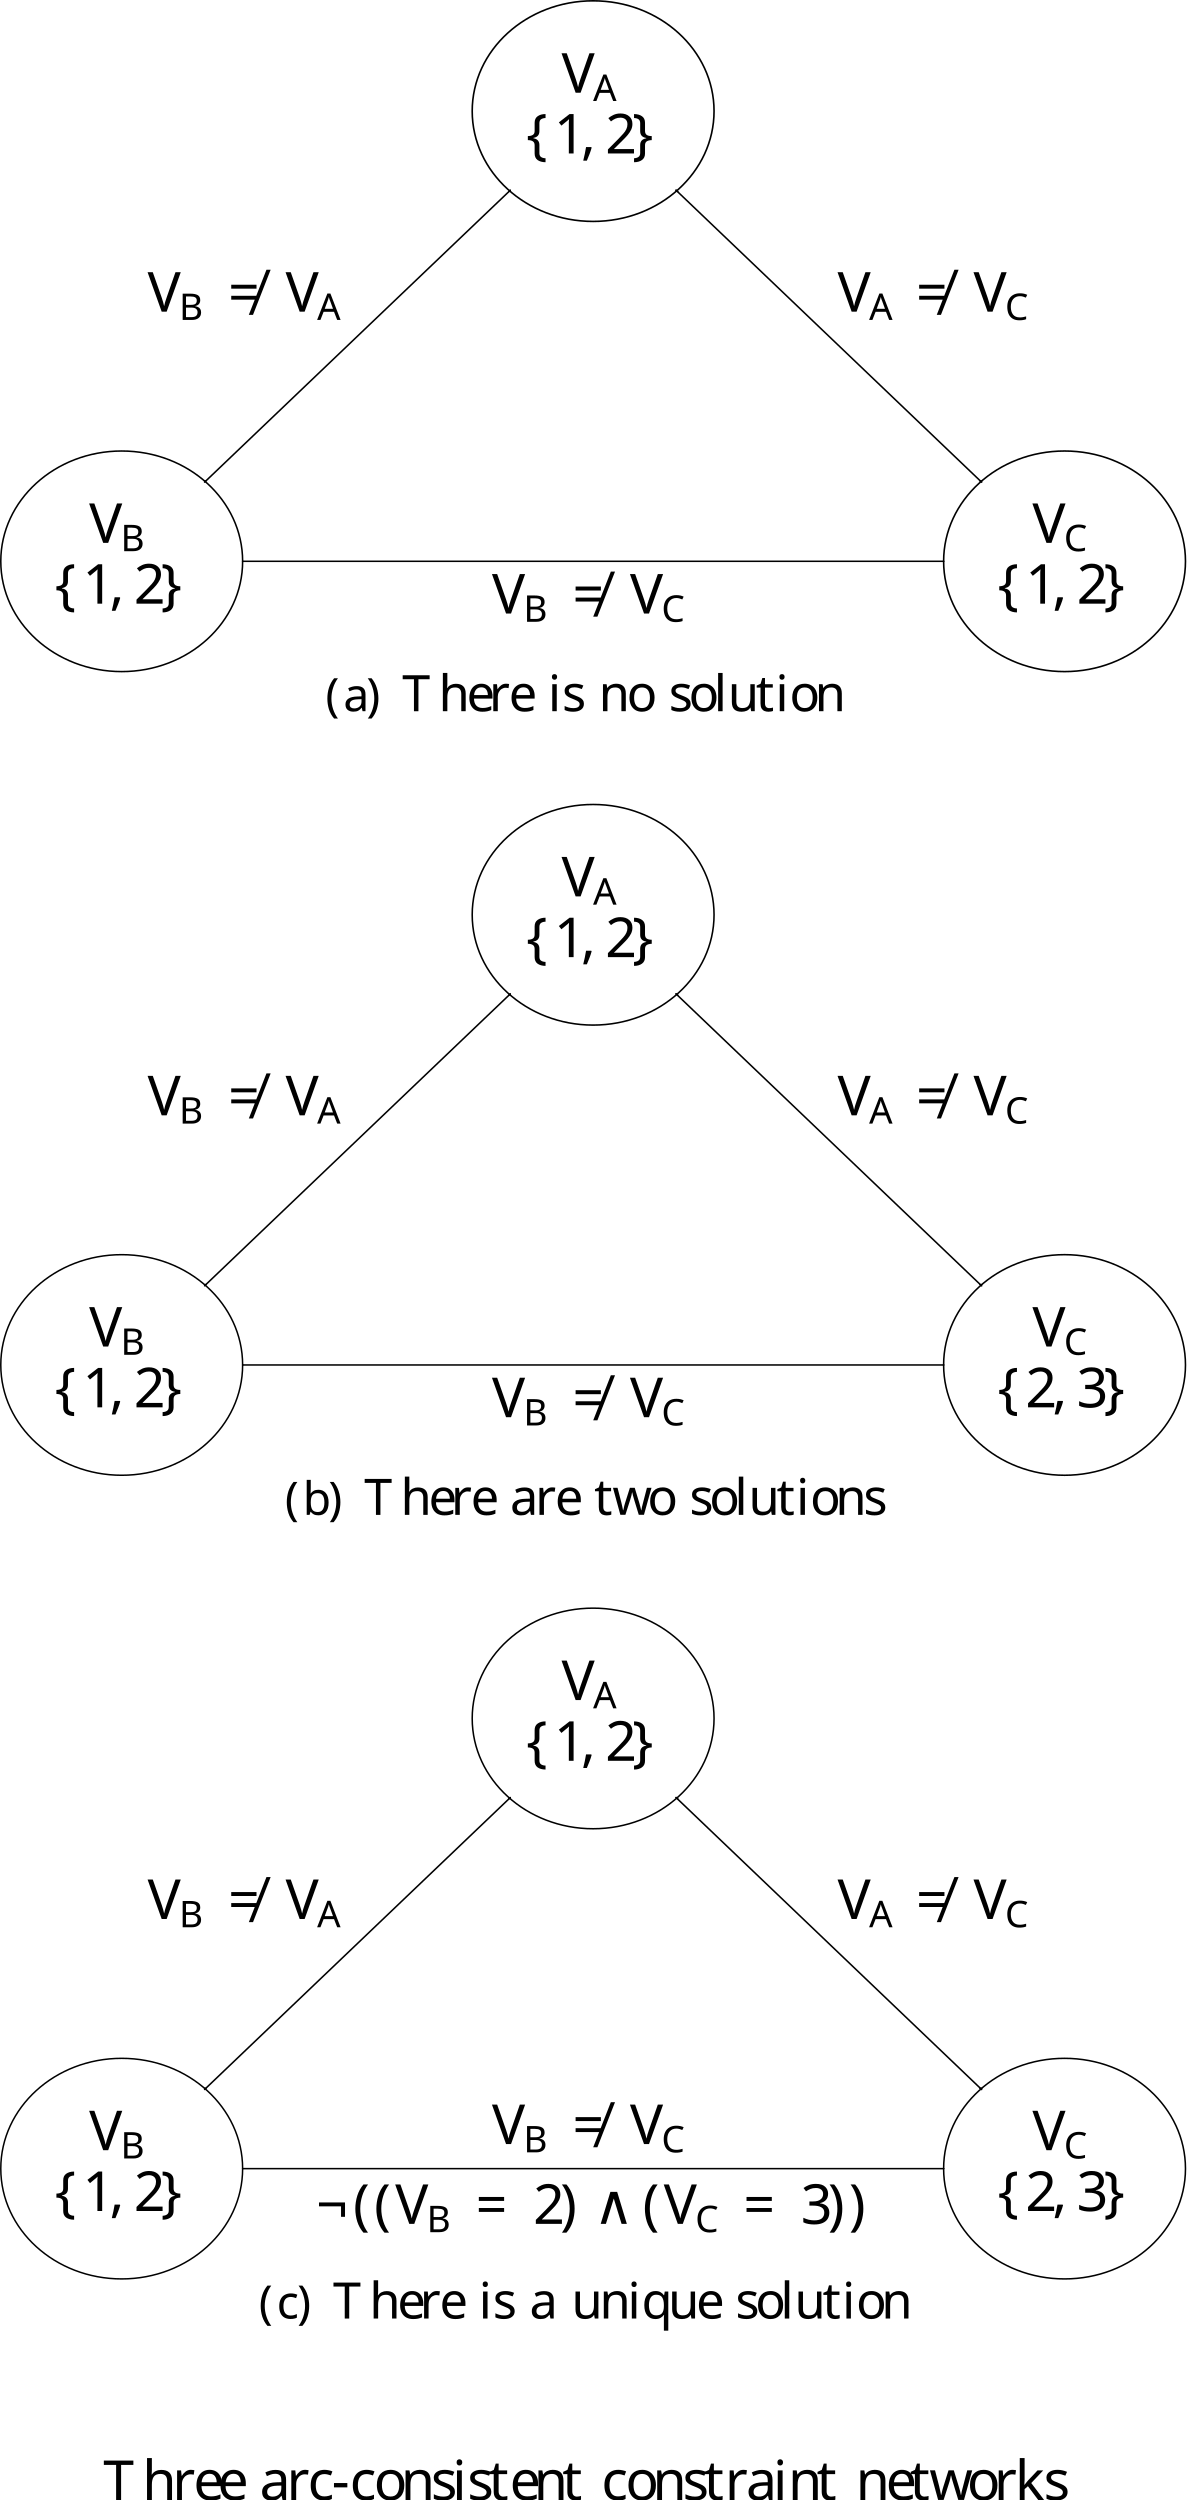
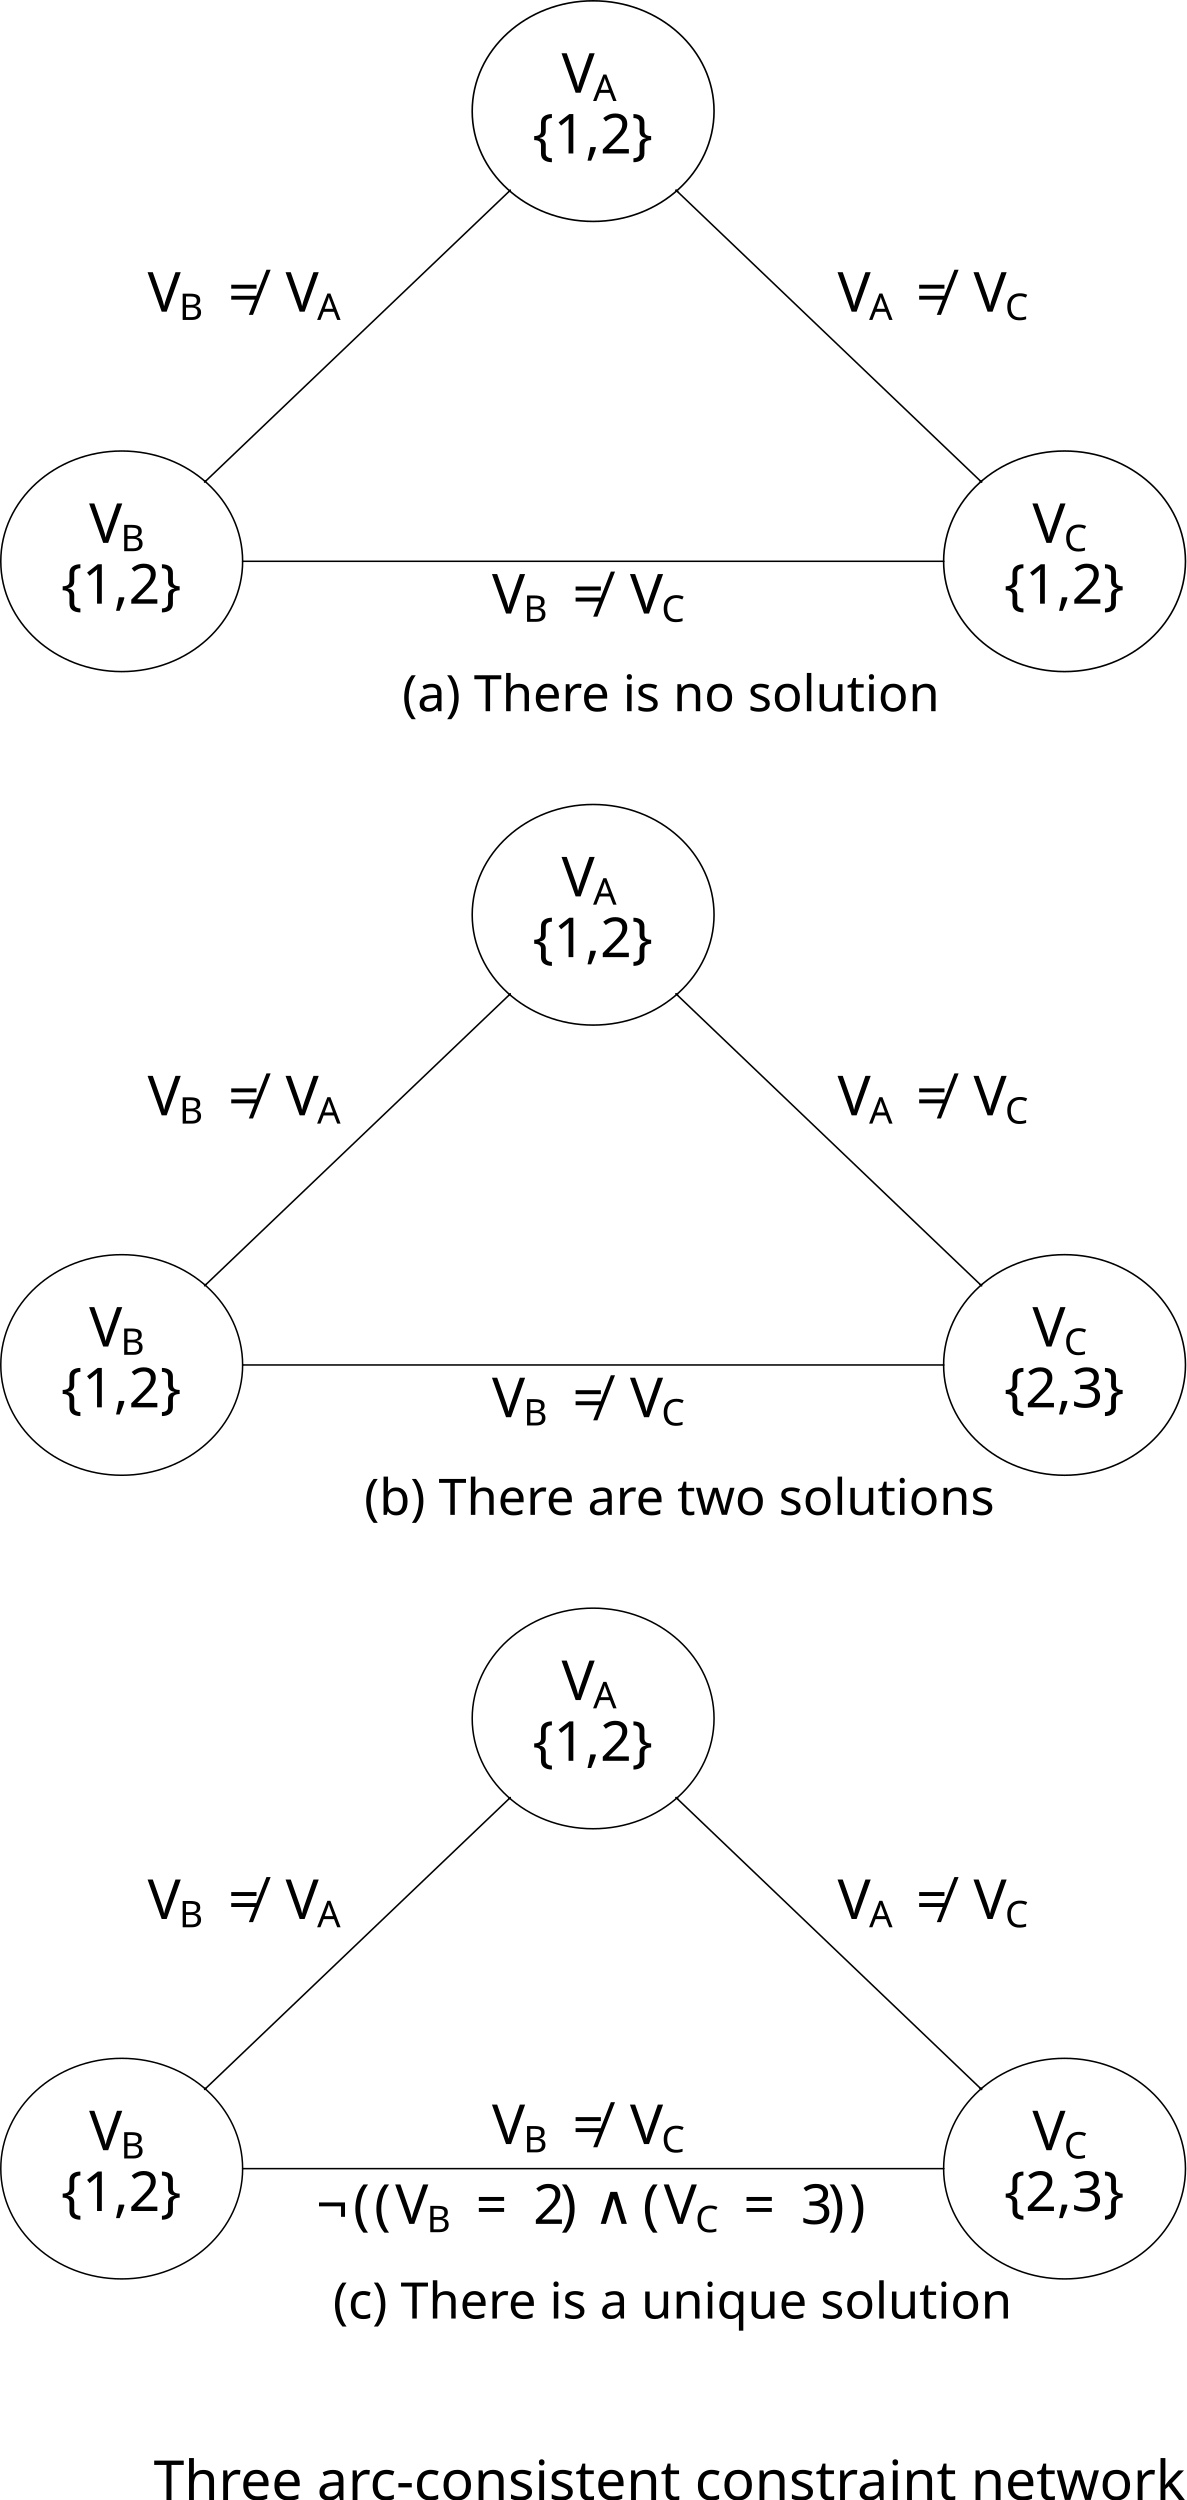
<svg xmlns="http://www.w3.org/2000/svg" height="540.811pt" version="1.1" viewBox="106.768 54.362 256.621 540.811" width="256.621pt">
  <defs>
    <font horiz-adv-x="0" id="cmr10">
      <font-face ascent="750" descent="250" font-family="cmr10" units-per-em="1000" />
-       <glyph d="M331 -240C331 -237 331 -235 314 -218C189 -92 157 97 157 250C157 424 195 598 318 723C331 735 331 737 331 740C331 747 327 750 321 750C311 750 221 682 162 555C111 445 99 334 99 250C99 172 110 51 165 -62C225 -185 311 -250 321 -250C327 -250 331 -247 331 -240Z" glyph-name="parenleft" horiz-adv-x="388" unicode="(" vert-adv-y="388" />
-       <glyph d="M289 250C289 328 278 449 223 562C163 685 77 750 67 750C61 750 57 746 57 740C57 737 57 735 76 717C174 618 231 459 231 250C231 79 194 -97 70 -223C57 -235 57 -237 57 -240C57 -246 61 -250 67 -250C77 -250 167 -182 226 -55C277 55 289 166 289 250Z" glyph-name="parenright" horiz-adv-x="388" unicode=")" vert-adv-y="388" />
-       <glyph d="M666 677H55L36 452H61C75 613 90 646 241 646C259 646 285 646 295 644C316 640 316 629 316 606V79C316 45 316 31 211 31H171V0C212 3 314 3 360 3S509 3 550 0V31H510C405 31 405 45 405 79V606C405 626 405 640 423 644C434 646 461 646 480 646C631 646 646 613 660 452H685L666 677Z" glyph-name="T" horiz-adv-x="722" unicode="T" vert-adv-y="722" />
-       <glyph d="M333 76C337 36 364 -6 411 -6C432 -6 493 8 493 89V145H468V89C468 31 443 25 432 25C399 25 395 70 395 75V275C395 317 395 356 359 393C320 432 270 448 222 448C140 448 71 401 71 335C71 305 91 288 117 288C145 288 163 308 163 334C163 346 158 379 112 380C139 415 188 426 220 426C269 426 326 387 326 298V261C275 258 205 255 142 225C67 191 42 139 42 95C42 14 139 -11 202 -11C268 -11 314 29 333 76ZM326 240V140C326 45 254 11 209 11C160 11 119 46 119 96C119 151 161 234 326 240Z" glyph-name="a" horiz-adv-x="500" unicode="a" vert-adv-y="500" />
-       <glyph d="M172 377V694L28 683V652C98 652 106 645 106 596V0H131C132 1 140 15 167 62C182 39 224 -11 298 -11C417 -11 521 87 521 216C521 343 423 442 309 442C231 442 188 395 172 377ZM175 114V320C175 339 175 340 186 356C225 412 280 420 304 420C349 420 385 394 409 356C435 315 438 258 438 217C438 180 436 120 407 75C386 44 348 11 294 11C249 11 213 35 189 72C175 93 175 96 175 114Z" glyph-name="b" horiz-adv-x="555" unicode="b" vert-adv-y="555" />
-       <glyph d="M117 218C117 381 199 423 252 423C261 423 324 422 359 386C318 383 312 353 312 340C312 314 330 294 358 294C384 294 404 311 404 341C404 409 328 448 251 448C126 448 34 340 34 216C34 88 133 -11 249 -11C383 -11 415 109 415 119S405 129 402 129C393 129 391 125 389 119C360 26 295 14 258 14C205 14 117 57 117 218Z" glyph-name="c" horiz-adv-x="444" unicode="c" vert-adv-y="444" />
-       <glyph d="M112 252C118 401 202 426 236 426C339 426 349 291 349 252H112ZM111 231H390C412 231 415 231 415 252C415 351 361 448 236 448C120 448 28 345 28 220C28 86 133 -11 248 -11C370 -11 415 100 415 119C415 129 407 131 402 131C393 131 391 125 389 117C354 14 264 14 254 14C204 14 164 44 141 81C111 129 111 195 111 231Z" glyph-name="e" horiz-adv-x="444" unicode="e" vert-adv-y="444" />
-       <glyph d="M110 76C110 31 99 31 32 31V0C67 1 118 3 145 3C171 3 223 1 257 0V31C190 31 179 31 179 76V260C179 364 250 420 314 420C377 420 388 366 388 309V76C388 31 377 31 310 31V0C345 1 396 3 423 3C449 3 501 1 535 0V31C483 31 458 31 457 61V252C457 338 457 369 426 405C412 422 379 442 321 442C237 442 193 382 176 344V694L32 683V652C102 652 110 645 110 596V76Z" glyph-name="h" horiz-adv-x="555" unicode="h" vert-adv-y="555" />
-       <glyph d="M177 442L37 431V400C102 400 111 394 111 345V76C111 31 100 31 33 31V0C65 1 119 3 143 3C178 3 213 1 247 0V31C181 31 177 36 177 75V442ZM181 616C181 648 156 669 128 669C97 669 75 642 75 616C75 589 97 563 128 563C156 563 181 584 181 616Z" glyph-name="i" horiz-adv-x="277" unicode="i" vert-adv-y="277" />
-       <glyph d="M177 694L33 683V652C103 652 111 645 111 596V76C111 31 100 31 33 31V0C66 1 119 3 144 3S218 1 255 0V31C188 31 177 31 177 76V694Z" glyph-name="l" horiz-adv-x="277" unicode="l" vert-adv-y="277" />
-       <glyph d="M110 344V76C110 31 99 31 32 31V0C67 1 118 3 145 3C171 3 223 1 257 0V31C190 31 179 31 179 76V260C179 364 250 420 314 420C377 420 388 366 388 309V76C388 31 377 31 310 31V0C345 1 396 3 423 3C449 3 501 1 535 0V31C483 31 458 31 457 61V252C457 338 457 369 426 405C412 422 379 442 321 442C248 442 201 399 173 337V442L32 431V400C102 400 110 393 110 344Z" glyph-name="n" horiz-adv-x="555" unicode="n" vert-adv-y="555" />
-       <glyph d="M471 214C471 342 371 448 250 448C125 448 28 339 28 214C28 85 132 -11 249 -11C370 -11 471 87 471 214ZM250 14C207 14 163 35 136 81C111 125 111 186 111 222C111 261 111 315 135 359C162 405 209 426 249 426C293 426 336 404 362 361S388 260 388 222C388 186 388 132 366 88C344 43 300 14 250 14Z" glyph-name="o" horiz-adv-x="500" unicode="o" vert-adv-y="500" />
-       <glyph d="M380 61V-118C380 -163 369 -163 302 -163V-194C336 -193 388 -191 414 -191C441 -191 492 -193 527 -194V-163C460 -163 449 -163 449 -118V442H427L389 351C376 379 335 442 255 442C139 442 34 345 34 215C34 90 131 -11 247 -11C317 -11 358 32 380 61ZM383 277V136C383 104 365 76 343 52C330 38 298 11 251 11C178 11 117 100 117 215C117 334 187 417 261 417C341 417 383 330 383 277Z" glyph-name="q" horiz-adv-x="527" unicode="q" vert-adv-y="527" />
-       <glyph d="M167 332V442L28 431V400C98 400 106 393 106 344V76C106 31 95 31 28 31V0C67 1 114 3 142 3C182 3 229 3 269 0V31H248C174 31 172 42 172 78V232C172 331 214 420 290 420C297 420 299 420 301 419C298 418 278 406 278 380C278 352 299 337 321 337C339 337 364 349 364 381S333 442 290 442C217 442 181 375 167 332Z" glyph-name="r" horiz-adv-x="391" unicode="r" vert-adv-y="391" />
-       <glyph d="M208 194C230 190 312 174 312 102C312 51 277 11 199 11C115 11 79 68 60 153C57 166 56 170 46 170C33 170 33 163 33 145V13C33 -4 33 -11 44 -11C49 -11 50 -10 69 9C71 11 71 13 89 32C133 -10 178 -11 199 -11C314 -11 360 56 360 128C360 181 330 211 318 223C285 255 246 263 204 271C148 282 81 295 81 353C81 388 107 429 193 429C303 429 308 339 310 308C311 299 320 299 322 299C335 299 335 304 335 323V424C335 441 335 448 324 448C319 448 317 448 304 436C301 432 291 423 287 420C249 448 208 448 193 448C71 448 33 381 33 325C33 290 49 262 76 240C108 214 136 208 208 194Z" glyph-name="s" horiz-adv-x="394" unicode="s" vert-adv-y="394" />
-       <glyph d="M173 400H316V431H173V615H148C147 533 117 426 19 422V400H104V124C104 1 197 -11 233 -11C304 -11 332 60 332 124V181H307V126C307 52 277 14 240 14C173 14 173 105 173 122V400Z" glyph-name="t" horiz-adv-x="388" unicode="t" vert-adv-y="388" />
-       <glyph d="M391 79V-11L535 0V31C465 31 457 38 457 87V442L310 431V400C380 400 388 393 388 344V166C388 79 340 11 267 11C183 11 179 58 179 110V442L32 431V400C110 400 110 397 110 308V158C110 80 110 -11 262 -11C318 -11 362 17 391 79Z" glyph-name="u" horiz-adv-x="555" unicode="u" vert-adv-y="555" />
-       <glyph d="M619 336C637 386 668 399 703 400V431C681 429 652 428 630 428C601 428 556 430 537 431V400C573 399 595 381 595 352C595 346 595 344 590 331L499 75L400 354C396 366 395 368 395 373C395 400 434 400 454 400V431C425 430 374 428 350 428C320 428 291 429 261 431V400C298 400 314 398 324 385C329 379 340 349 347 330L261 88L166 355C161 367 161 369 161 373C161 400 200 400 220 400V431C190 430 134 428 111 428C107 428 54 429 18 431V400C68 400 80 397 92 365L218 11C223 -3 226 -11 239 -11S254 -5 259 9L360 292L462 8C466 -3 469 -11 482 -11S498 -2 502 8L619 336Z" glyph-name="w" horiz-adv-x="722" unicode="w" vert-adv-y="722" />
    </font>
    <font horiz-adv-x="0" id="cmr12">
      <font-face ascent="750" descent="251" font-family="cmr12" units-per-em="1000" />
-       <glyph d="M325 -243C325 -240 325 -238 308 -221C208 -120 152 45 152 249C152 443 199 610 315 728C325 737 325 739 325 742C325 748 320 750 316 750C303 750 221 678 172 580C121 479 98 372 98 249C98 160 112 41 164 -66C223 -186 305 -251 316 -251C320 -251 325 -249 325 -243Z" glyph-name="parenleft" horiz-adv-x="380" unicode="(" vert-adv-y="380" />
-       <glyph d="M282 249C282 325 272 449 216 565C157 685 75 750 64 750C60 750 55 748 55 742C55 739 55 737 72 720C172 619 228 454 228 250C228 56 181 -111 65 -229C55 -238 55 -240 55 -243C55 -249 60 -251 64 -251C77 -251 159 -179 208 -81C259 21 282 129 282 249Z" glyph-name="parenright" horiz-adv-x="380" unicode=")" vert-adv-y="380" />
-       <glyph d="M271 189V243H11V189H271Z" glyph-name="hyphen" horiz-adv-x="326" unicode="-" vert-adv-y="326" />
-       <glyph d="M288 641C288 664 288 665 268 665C244 638 194 601 91 601V572C114 572 164 572 219 598V77C219 41 216 29 128 29H97V0C124 2 221 2 254 2S383 2 410 0V29H379C291 29 288 41 288 77V641Z" glyph-name="one" horiz-adv-x="489" unicode="1" vert-adv-y="489" />
-       <glyph d="M440 168H418C415 151 407 96 397 80C390 71 333 71 303 71H118C145 94 206 158 232 182C384 322 440 374 440 473C440 588 349 665 233 665S49 566 49 480C49 429 93 429 96 429C117 429 143 444 143 476C143 504 124 523 96 523C87 523 85 523 82 522C101 590 155 636 220 636C305 636 357 565 357 473C357 388 308 314 251 250L49 24V0H414L440 168Z" glyph-name="two" horiz-adv-x="489" unicode="2" vert-adv-y="489" />
-       <glyph d="M184 359C167 358 163 357 163 348C163 338 168 338 186 338H232C317 338 355 268 355 172C355 41 287 6 238 6C190 6 108 29 79 95C111 90 140 108 140 144C140 173 119 193 91 193C67 193 41 179 41 141C41 52 130 -21 241 -21C360 -21 448 70 448 171C448 263 374 335 278 352C365 377 421 450 421 528C421 607 339 665 242 665C142 665 68 604 68 531C68 491 99 483 114 483C135 483 159 498 159 528C159 560 135 574 113 574C107 574 105 574 102 573C140 641 234 641 239 641C272 641 337 626 337 528C337 509 334 453 305 410C275 366 241 363 214 362L184 359Z" glyph-name="three" horiz-adv-x="489" unicode="3" vert-adv-y="489" />
-       <glyph d="M675 324C689 324 707 324 707 342C707 361 690 361 675 361H86C72 361 54 361 54 343C54 324 71 324 86 324H675ZM675 138C689 138 707 138 707 156C707 175 690 175 675 175H86C72 175 54 175 54 157C54 138 71 138 86 138H675Z" glyph-name="equal" horiz-adv-x="761" unicode="=" vert-adv-y="761" />
-       <glyph d="M653 678H53L35 455H57C71 613 80 649 238 649C256 649 284 649 292 647C312 644 313 632 313 609V77C313 43 313 29 215 29H179V0C211 2 314 2 353 2S496 2 528 0V29H492C394 29 394 43 394 77V609C394 634 396 643 412 647C420 649 449 649 468 649C626 649 635 613 649 455H671L653 678Z" glyph-name="T" horiz-adv-x="707" unicode="T" vert-adv-y="707" />
-       <glyph d="M386 267C386 321 386 361 342 400C307 432 262 446 218 446C136 446 73 392 73 327C73 298 92 284 115 284C139 284 156 301 156 325C156 366 120 366 105 366C128 408 176 426 216 426C262 426 321 388 321 298V258C120 255 44 171 44 94C44 15 136 -10 197 -10C263 -10 308 30 327 78C331 31 362 -5 405 -5C426 -5 484 9 484 89V145H462V89C462 32 438 24 424 24C386 24 386 77 386 92V267ZM321 141C321 43 248 10 205 10C156 10 115 46 115 94C115 226 285 238 321 240V141Z" glyph-name="a" horiz-adv-x="489" unicode="a" vert-adv-y="489" />
-       <glyph d="M362 370C350 370 313 370 313 329C313 305 330 288 354 288C377 288 396 302 396 331C396 398 326 446 245 446C128 446 35 342 35 216C35 88 131 -10 244 -10C376 -10 406 110 406 119S399 128 396 128C387 128 386 125 383 113C361 42 307 12 253 12C192 12 111 65 111 217C111 383 196 424 246 424C284 424 339 409 362 370Z" glyph-name="c" horiz-adv-x="435" unicode="c" vert-adv-y="435" />
-       <glyph d="M383 232C405 232 407 232 407 251C407 352 353 446 232 446C118 446 30 343 30 219C30 87 132 -10 243 -10C362 -10 407 98 407 119C407 125 402 129 396 129C388 129 386 124 384 119C358 35 291 12 249 12S106 40 106 213V232H383ZM107 251C115 408 203 426 231 426C338 426 344 285 345 251H107Z" glyph-name="e" horiz-adv-x="435" unicode="e" vert-adv-y="435" />
-       <glyph d="M445 243C445 336 445 364 422 396C393 435 346 441 312 441C226 441 186 376 172 345H171V694L32 683V654C100 654 108 647 108 598V74C108 29 97 29 32 29V0C58 2 112 2 140 2C169 2 223 2 249 0V29C185 29 173 29 173 74V260C173 365 242 421 304 421S380 370 380 309V74C380 29 369 29 304 29V0C330 2 384 2 412 2C441 2 495 2 521 0V29C471 29 446 29 445 59V243Z" glyph-name="h" horiz-adv-x="543" unicode="h" vert-adv-y="543" />
-       <glyph d="M174 616C174 642 153 665 125 665C99 665 77 644 77 617C77 587 101 568 125 568C156 568 174 594 174 616ZM36 430V401C100 401 109 395 109 346V74C109 29 98 29 33 29V0C61 2 109 2 138 2C149 2 207 2 241 0V29C176 29 172 34 172 73V441L36 430Z" glyph-name="i" horiz-adv-x="271" unicode="i" vert-adv-y="271" />
-       <glyph d="M280 265C280 266 273 274 273 275C273 278 336 332 344 340C413 400 457 401 478 402V431C458 429 432 429 402 429C376 429 325 429 302 431V402C319 401 331 392 331 376C331 356 311 338 310 338L167 212V694L28 683V654C96 654 104 647 104 598V74C104 29 93 29 28 29V0C56 2 104 2 134 2S212 2 240 0V29C176 29 164 29 164 74V180L228 236L324 98C339 77 346 66 346 52C346 34 332 29 311 29V0C336 2 385 2 412 2C455 2 457 2 500 0V29C473 29 442 29 414 70L280 265Z" glyph-name="k" horiz-adv-x="516" unicode="k" vert-adv-y="516" />
-       <glyph d="M445 243C445 336 445 364 422 396C393 435 346 441 312 441C215 441 177 358 169 338H168V441L32 430V401C100 401 108 394 108 345V74C108 29 97 29 32 29V0C58 2 112 2 140 2C169 2 223 2 249 0V29C185 29 173 29 173 74V260C173 365 242 421 304 421S380 370 380 309V74C380 29 369 29 304 29V0C330 2 384 2 412 2C441 2 495 2 521 0V29C471 29 446 29 445 59V243Z" glyph-name="n" horiz-adv-x="543" unicode="n" vert-adv-y="543" />
-       <glyph d="M459 214C459 343 361 446 245 446C125 446 30 340 30 214C30 86 130 -10 244 -10C362 -10 459 88 459 214ZM245 12C208 12 163 28 134 77C107 122 106 181 106 223C106 261 106 322 137 367C165 410 209 426 244 426C283 426 325 408 352 369C383 323 383 260 383 223C383 188 383 126 357 79C329 31 283 12 245 12Z" glyph-name="o" horiz-adv-x="489" unicode="o" vert-adv-y="489" />
-       <glyph d="M167 233C167 330 207 421 284 421C292 421 294 421 298 420C290 416 274 410 274 383C274 354 297 343 313 343C333 343 353 356 353 383C353 413 326 441 283 441C198 441 169 349 163 330H162V441L28 430V401C96 401 104 394 104 345V74C104 29 93 29 28 29V0C56 2 111 2 141 2C168 2 239 2 262 0V29H242C169 29 167 40 167 76V233Z" glyph-name="r" horiz-adv-x="380" unicode="r" vert-adv-y="380" />
-       <glyph d="M328 423C328 441 328 446 318 446C310 446 291 424 284 415C253 440 222 446 190 446C69 446 33 380 33 325C33 314 33 279 71 244C103 216 137 209 183 200C238 189 251 186 276 166C294 151 307 129 307 101C307 58 282 10 194 10C128 10 80 48 58 148C54 166 54 167 53 168C51 172 47 172 44 172C33 172 33 167 33 149V13C33 -5 33 -10 43 -10C48 -10 49 -9 66 12C71 19 71 21 86 37C124 -10 178 -10 195 -10C300 -10 352 48 352 127C352 181 319 213 310 222C274 253 247 259 181 271C151 277 78 291 78 351C78 382 99 428 189 428C298 428 304 335 306 304C307 296 314 296 317 296C328 296 328 301 328 319V423Z" glyph-name="s" horiz-adv-x="386" unicode="s" vert-adv-y="386" />
-       <glyph d="M168 402H309V431H168V615H146C145 521 109 425 18 422V402H103V124C103 13 177 -10 230 -10C293 -10 326 52 326 124V181H304V126C304 54 275 12 236 12C168 12 168 105 168 122V402Z" glyph-name="t" horiz-adv-x="380" unicode="t" vert-adv-y="380" />
-       <glyph d="M605 336C627 399 671 401 688 402V431C663 429 645 429 614 429C585 429 583 429 529 431V402C574 400 586 373 586 354C586 353 586 346 582 336L490 74L390 357C385 369 385 371 385 374C385 402 422 402 443 402V431C415 429 374 429 345 429C313 429 311 429 255 431V402C293 402 306 400 317 387C322 381 334 348 341 328L256 84L160 356C155 369 155 371 155 375C155 402 194 402 213 402V431C188 429 138 429 111 429C83 429 81 429 18 431V402C69 402 79 398 90 366L216 8C220 -3 223 -10 234 -10C243 -10 248 -7 253 9L353 294L453 9C458 -7 463 -10 472 -10C483 -10 486 -3 490 8L605 336Z" glyph-name="w" horiz-adv-x="707" unicode="w" vert-adv-y="707" />
    </font>
    <font horiz-adv-x="0" id="cmsy10">
      <font-face ascent="775" descent="960" font-family="cmsy10" units-per-em="1000" />
-       <glyph d="M611 320C611 353 608 356 576 356H90C73 356 55 356 55 336S73 316 90 316H571V125C571 107 571 89 591 89S611 107 611 125V320Z" glyph-name="logicalnot" horiz-adv-x="666" unicode="¬" vert-adv-y="666" />
-       <glyph d="M356 577C348 594 342 598 333 598C320 598 317 591 311 577L62 18C56 5 55 3 55 -2C55 -13 64 -22 75 -22C82 -22 90 -20 98 -1L333 529L568 -1C577 -22 587 -22 591 -22C602 -22 611 -13 611 -2C611 0 611 2 605 14L356 577Z" glyph-name="logicaland" horiz-adv-x="666" unicode="∧" vert-adv-y="666" />
-       <glyph d="M283 617C283 657 309 721 418 728C423 729 427 733 427 739C427 750 419 750 408 750C308 750 217 699 216 625V397C216 358 216 326 176 293C141 264 103 262 81 261C76 260 72 256 72 250C72 240 78 240 88 239C154 235 202 199 213 150C216 139 216 137 216 101V-97C216 -139 216 -171 264 -209C303 -239 369 -250 408 -250C419 -250 427 -250 427 -239C427 -229 421 -229 411 -228C348 -224 299 -192 286 -141C283 -132 283 -130 283 -94V116C283 162 275 179 243 211C222 232 193 242 165 250C247 273 283 319 283 377V617Z" glyph-name="braceleft" horiz-adv-x="500" unicode="{" vert-adv-y="500" />
-       <glyph d="M216 -117C216 -157 190 -221 81 -228C76 -229 72 -233 72 -239C72 -250 83 -250 92 -250C189 -250 282 -201 283 -125V103C283 142 283 174 323 207C358 236 396 238 418 239C423 240 427 244 427 250C427 260 421 260 411 261C345 265 297 301 286 350C283 361 283 363 283 399V597C283 639 283 671 235 709C195 740 126 750 92 750C83 750 72 750 72 739C72 729 78 729 88 728C151 724 200 692 213 641C216 632 216 630 216 594V384C216 338 224 321 256 289C277 268 306 258 334 250C252 227 216 181 216 123V-117Z" glyph-name="braceright" horiz-adv-x="500" unicode="}" vert-adv-y="500" />
    </font>
    <font horiz-adv-x="0" id="cmmi8">
      <font-face ascent="750" descent="250" font-family="cmmi8" units-per-em="1000" />
-       <glyph d="M185 119C139 46 98 36 62 33C52 32 40 31 40 14C40 11 42 0 54 0C63 0 69 3 139 3C207 3 230 0 235 0S255 0 255 19C255 32 242 33 237 33C216 34 195 42 195 64C195 79 203 92 222 121L290 231H564L585 62C585 48 567 33 520 33C505 33 492 33 492 14C492 13 493 0 509 0C519 0 557 2 566 3H629C719 3 736 0 744 0C748 0 764 0 764 19C764 33 751 33 735 33C680 33 679 42 676 67L597 685C594 707 593 714 576 714C558 714 552 704 546 694L185 119ZM311 264L518 593L560 264H311Z" glyph-name="A" horiz-adv-x="795" unicode="A" vert-adv-y="795" />
-       <glyph d="M169 79C160 41 158 33 84 33C65 33 53 33 53 14C53 0 66 0 83 0H454C619 0 742 117 742 214C742 287 679 346 579 357C695 379 795 455 795 543C795 618 722 683 596 683H247C229 683 216 683 216 664C216 650 228 650 245 650C278 650 307 650 307 634C307 630 306 629 303 616L169 79ZM325 369L386 613C395 647 396 650 437 650H581C679 650 701 586 701 545C701 460 610 369 482 369H325ZM256 33C247 35 244 35 244 42C244 50 246 58 248 64L318 341H521C614 341 645 278 645 222C645 124 549 33 429 33H256Z" glyph-name="B" horiz-adv-x="801" unicode="B" vert-adv-y="801" />
-       <glyph d="M796 677C797 681 799 687 799 692C799 699 793 704 786 704S776 701 768 692L698 615C689 628 636 704 519 704C287 704 53 489 53 259C53 85 185 -21 344 -21C475 -21 586 59 640 137C673 186 686 234 686 240C686 249 680 253 671 253C659 253 657 248 654 237C612 99 477 12 357 12C255 12 148 72 148 225C148 257 159 424 270 549C345 633 447 671 526 671C652 671 704 570 704 475C704 461 700 442 700 430C700 417 713 417 717 417C730 417 732 421 736 439L796 677Z" glyph-name="C" horiz-adv-x="757" unicode="C" vert-adv-y="757" />
    </font>
    <font horiz-adv-x="0" id="cmmi12">
      <font-face ascent="750" descent="250" font-family="cmmi12" units-per-em="1000" />
-       <glyph d="M195 -4C195 54 176 97 135 97C103 97 87 71 87 49S102 0 136 0C149 0 160 4 169 13C171 15 172 15 173 15C175 15 175 1 175 -4C175 -37 169 -102 111 -167C100 -179 100 -181 100 -183C100 -188 105 -193 110 -193C118 -193 195 -119 195 -4Z" glyph-name="comma" horiz-adv-x="271" unicode="," vert-adv-y="271" />
-       <glyph d="M619 572C653 626 684 650 735 654C745 655 753 655 753 673C753 677 751 683 742 683C724 683 681 681 663 681C634 681 604 683 576 683C568 683 558 683 558 664C558 655 567 654 571 654C608 651 612 633 612 621C612 606 598 583 597 582L283 84L213 623C213 652 265 654 276 654C291 654 300 654 300 673C300 683 289 683 286 683C269 683 249 681 232 681H176C103 681 73 683 72 683C66 683 54 683 54 665C54 654 61 654 77 654C128 654 131 645 134 620L214 3C217 -18 217 -21 231 -21C243 -21 248 -18 258 -2L619 572Z" glyph-name="V" horiz-adv-x="570" unicode="V" vert-adv-y="570" />
    </font>
  </defs>
  <style type="text/css">

text.f0 {font-family:cmr10;font-size:10.909px}
text.f1 {font-family:cmsy10;font-size:11.955px}
text.f2 {font-family:cmmi8;font-size:7.97px}
text.f3 {font-family:cmmi12;font-size:11.955px}
text.f4 {font-family:cmr12;font-size:11.955px}
text.f5 {font-family:cmr10;font-size:9.963px}

</style>
  <g id="page1">
    <path d="M261.234 78.402V78.402C261.234 65.227 249.523 54.539 235.078 54.539C220.633 54.539 208.918 65.227 208.918 78.402C208.918 91.578 220.633 102.262 235.078 102.262C249.523 102.262 261.234 91.578 261.234 78.402" fill="none" stroke="#000000" stroke-linecap="round" stroke-linejoin="round" stroke-miterlimit="10.037" stroke-width="0.353" />
    <text class="f3" x="228.244" y="74.416">V</text>
    <text class="f2" x="235.068" y="76.209">A</text>
-     <text class="f1" x="220.624" y="87.567">{</text>
-     <text class="f4" x="226.602" y="87.567">1</text>
-     <text class="f3" x="232.455" y="87.567">,</text>
-     <text class="f4" x="237.699" y="87.567">2</text>
-     <text class="f1" x="243.552" y="87.567">}</text>
+     <text class="f1" x="222" y="87.567">{1,2}</text>
    <path d="M216.852 95.777L217.137 95.535" fill="none" stroke="#000000" stroke-linecap="round" stroke-linejoin="round" stroke-miterlimit="10.037" stroke-width="0.34" />
    <text class="f3" x="138.695" y="121.78">V</text>
    <text class="f2" x="145.519" y="123.573">B</text>
    <text class="f4" x="156.118" y="121.78">≠</text>
    <text class="f3" x="168.544" y="121.78">V</text>
    <text class="f2" x="175.368" y="123.573">A</text>
    <path d="M151.035 158.652L217.137 95.535" fill="none" stroke="#000000" stroke-linecap="round" stroke-linejoin="round" stroke-miterlimit="10.037" stroke-width="0.34" />
    <path d="M151.035 158.406H151.32" fill="none" stroke="#000000" stroke-linecap="round" stroke-linejoin="round" stroke-miterlimit="10.037" stroke-width="0.34" />
    <path d="M253.379 95.777L253.02 95.519" fill="none" stroke="#000000" stroke-linecap="round" stroke-linejoin="round" stroke-miterlimit="10.037" stroke-width="0.34" />
    <text class="f3" x="287.948" y="121.78">V</text>
    <text class="f2" x="294.773" y="123.573">A</text>
    <text class="f4" x="304.935" y="121.78">≠</text>
    <text class="f3" x="317.36" y="121.78">V</text>
    <text class="f2" x="324.184" y="123.573">C</text>
    <path d="M319.117 158.668L253.02 95.519" fill="none" stroke="#000000" stroke-linecap="round" stroke-linejoin="round" stroke-miterlimit="10.037" stroke-width="0.34" />
    <path d="M319.117 158.406H318.754" fill="none" stroke="#000000" stroke-linecap="round" stroke-linejoin="round" stroke-miterlimit="10.037" stroke-width="0.34" />
    <path d="M159.254 175.785V175.785C159.254 162.609 147.543 151.926 133.098 151.926C118.652 151.926 106.938 162.609 106.938 175.785C106.938 188.961 118.652 199.645 133.098 199.645C147.543 199.645 159.254 188.961 159.254 175.785" fill="none" stroke="#000000" stroke-linecap="round" stroke-linejoin="round" stroke-miterlimit="10.037" stroke-width="0.338" />
    <text class="f3" x="126.045" y="171.8">V</text>
    <text class="f2" x="132.869" y="173.593">B</text>
-     <text class="f1" x="118.643" y="184.951">{</text>
-     <text class="f4" x="124.621" y="184.951">1</text>
-     <text class="f3" x="130.474" y="184.951">,</text>
-     <text class="f4" x="135.718" y="184.951">2</text>
-     <text class="f1" x="141.571" y="184.951">}</text>
+     <text class="f1" x="120" y="184.951">{1,2}</text>
    <circle cx="159.262" cy="175.785" fill="#000000" r="0.17" />
    <text class="f3" x="213.192" y="187.076">V</text>
    <text class="f2" x="220.016" y="188.869">B</text>
    <text class="f4" x="230.615" y="187.076">≠</text>
    <text class="f3" x="243.041" y="187.076">V</text>
    <text class="f2" x="249.865" y="188.869">C</text>
    <path d="M310.891 175.785H159.262" fill="none" stroke="#000000" stroke-linecap="round" stroke-linejoin="round" stroke-miterlimit="10.037" stroke-width="0.34" />
    <circle cx="310.891" cy="175.785" fill="#000000" r="0.17" />
    <path d="M363.215 175.785V175.785C363.215 162.609 351.504 151.926 337.059 151.926C322.613 151.926 310.898 162.609 310.898 175.785C310.898 188.961 322.613 199.645 337.059 199.645C351.504 199.645 363.215 188.961 363.215 175.785" fill="none" stroke="#000000" stroke-linecap="round" stroke-linejoin="round" stroke-miterlimit="10.037" stroke-width="0.35" />
    <text class="f3" x="330.097" y="171.8">V</text>
    <text class="f2" x="336.921" y="173.593">C</text>
-     <text class="f1" x="322.605" y="184.951">{</text>
-     <text class="f4" x="328.582" y="184.951">1</text>
-     <text class="f3" x="334.435" y="184.951">,</text>
-     <text class="f4" x="339.68" y="184.951">2</text>
-     <text class="f1" x="345.533" y="184.951">}</text>
-     <text class="f5" x="177.178" y="208.218">(<tspan x="181.052">a</tspan>
-       <tspan x="186.033">)</tspan>
-     </text>
-     <text class="f0" x="193.771" y="208.218">T<tspan x="201.65">h</tspan>
-       <tspan x="207.71">e</tspan>
-       <tspan x="212.559">r</tspan>
-       <tspan x="216.831">e</tspan>
-       <tspan x="225.316">i</tspan>
-       <tspan x="228.347">s</tspan>
-       <tspan x="236.286">n</tspan>
-       <tspan x="242.347">o</tspan>
-       <tspan x="251.438">s</tspan>
-       <tspan x="255.741">o</tspan>
-       <tspan x="261.195">l</tspan>
-       <tspan x="264.225">u</tspan>
-       <tspan x="270.286">t</tspan>
-       <tspan x="274.529">i</tspan>
-       <tspan x="277.559">o</tspan>
-       <tspan x="283.013">n</tspan>
-     </text>
+     <text class="f1" x="324" y="184.951">{1,2}</text>
+     <text class="f0" x="193.771" y="208.218">(a) There is no solution</text>
    <path d="M261.234 252.254V252.254C261.234 239.078 249.523 228.391 235.078 228.391C220.633 228.391 208.918 239.078 208.918 252.254C208.918 265.43 220.633 276.113 235.078 276.113C249.523 276.113 261.234 265.43 261.234 252.254" fill="none" stroke="#000000" stroke-linecap="round" stroke-linejoin="round" stroke-miterlimit="10.037" stroke-width="0.341" />
    <text class="f3" x="228.244" y="248.267">V</text>
    <text class="f2" x="235.068" y="250.06">A</text>
-     <text class="f1" x="220.624" y="261.418">{</text>
-     <text class="f4" x="226.602" y="261.418">1</text>
-     <text class="f3" x="232.455" y="261.418">,</text>
-     <text class="f4" x="237.699" y="261.418">2</text>
-     <text class="f1" x="243.552" y="261.418">}</text>
+     <text class="f1" x="222" y="261.418">{1,2}</text>
    <path d="M216.852 269.629L217.137 269.387" fill="none" stroke="#000000" stroke-linecap="round" stroke-linejoin="round" stroke-miterlimit="10.037" stroke-width="0.34" />
    <text class="f3" x="138.695" y="295.631">V</text>
    <text class="f2" x="145.519" y="297.424">B</text>
    <text class="f4" x="156.118" y="295.631">≠</text>
    <text class="f3" x="168.544" y="295.631">V</text>
    <text class="f2" x="175.368" y="297.424">A</text>
    <path d="M151.035 332.504L217.137 269.383" fill="none" stroke="#000000" stroke-linecap="round" stroke-linejoin="round" stroke-miterlimit="10.037" stroke-width="0.34" />
    <path d="M151.035 332.258H151.32" fill="none" stroke="#000000" stroke-linecap="round" stroke-linejoin="round" stroke-miterlimit="10.037" stroke-width="0.34" />
    <path d="M253.379 269.629L253.02 269.371" fill="none" stroke="#000000" stroke-linecap="round" stroke-linejoin="round" stroke-miterlimit="10.037" stroke-width="0.34" />
    <text class="f3" x="287.948" y="295.631">V</text>
    <text class="f2" x="294.773" y="297.424">A</text>
    <text class="f4" x="304.935" y="295.631">≠</text>
    <text class="f3" x="317.36" y="295.631">V</text>
    <text class="f2" x="324.184" y="297.424">C</text>
    <path d="M319.117 332.52L253.02 269.371" fill="none" stroke="#000000" stroke-linecap="round" stroke-linejoin="round" stroke-miterlimit="10.037" stroke-width="0.34" />
    <path d="M319.117 332.258H318.754" fill="none" stroke="#000000" stroke-linecap="round" stroke-linejoin="round" stroke-miterlimit="10.037" stroke-width="0.34" />
    <path d="M159.254 349.637V349.637C159.254 336.461 147.543 325.777 133.098 325.777C118.652 325.777 106.938 336.461 106.938 349.637C106.938 362.813 118.652 373.496 133.098 373.496C147.543 373.496 159.254 362.813 159.254 349.637" fill="none" stroke="#000000" stroke-linecap="round" stroke-linejoin="round" stroke-miterlimit="10.037" stroke-width="0.33" />
    <text class="f3" x="126.045" y="345.652">V</text>
    <text class="f2" x="132.869" y="347.445">B</text>
-     <text class="f1" x="118.643" y="358.802">{</text>
-     <text class="f4" x="124.621" y="358.802">1</text>
-     <text class="f3" x="130.474" y="358.802">,</text>
-     <text class="f4" x="135.718" y="358.802">2</text>
-     <text class="f1" x="141.571" y="358.802">}</text>
+     <text class="f1" x="120" y="358.802">{1,2}</text>
    <circle cx="159.262" cy="349.637" fill="#000000" r="0.17" />
    <text class="f3" x="213.192" y="360.928">V</text>
    <text class="f2" x="220.016" y="362.721">B</text>
    <text class="f4" x="230.615" y="360.928">≠</text>
    <text class="f3" x="243.041" y="360.928">V</text>
    <text class="f2" x="249.865" y="362.721">C</text>
    <path d="M310.891 349.637H159.262" fill="none" stroke="#000000" stroke-linecap="round" stroke-linejoin="round" stroke-miterlimit="10.037" stroke-width="0.34" />
    <circle cx="310.891" cy="349.637" fill="#000000" r="0.17" />
    <path d="M363.215 349.637V349.637C363.215 336.461 351.504 325.777 337.059 325.777C322.613 325.777 310.898 336.461 310.898 349.637C310.898 362.813 322.613 373.496 337.059 373.496C351.504 373.496 363.215 362.813 363.215 349.637" fill="none" stroke="#000000" stroke-linecap="round" stroke-linejoin="round" stroke-miterlimit="10.037" stroke-width="0.341" />
    <text class="f3" x="330.097" y="345.652">V</text>
    <text class="f2" x="336.921" y="347.445">C</text>
-     <text class="f1" x="322.605" y="358.802">{</text>
-     <text class="f4" x="328.582" y="358.802">2</text>
-     <text class="f3" x="334.435" y="358.802">,</text>
-     <text class="f4" x="339.68" y="358.802">3</text>
-     <text class="f1" x="345.533" y="358.802">}</text>
-     <text class="f5" x="168.401" y="382.069">(<tspan x="172.275">b</tspan>
-       <tspan x="177.81">)</tspan>
-     </text>
-     <text class="f0" x="185.548" y="382.069">T<tspan x="193.426">h</tspan>
-       <tspan x="199.487">e</tspan>
-       <tspan x="204.335">r</tspan>
-       <tspan x="208.608">e</tspan>
-       <tspan x="217.093">a</tspan>
-       <tspan x="222.548">r</tspan>
-       <tspan x="226.82">e</tspan>
-       <tspan x="235.305">t</tspan>
-       <tspan x="239.245">w</tspan>
-       <tspan x="246.82">o</tspan>
-       <tspan x="255.911">s</tspan>
-       <tspan x="260.214">o</tspan>
-       <tspan x="265.669">l</tspan>
-       <tspan x="268.699">u</tspan>
-       <tspan x="274.76">t</tspan>
-       <tspan x="279.002">i</tspan>
-       <tspan x="282.033">o</tspan>
-       <tspan x="287.487">n</tspan>
-       <tspan x="293.548">s</tspan>
-     </text>
+     <text class="f1" x="324" y="358.802">{2,3}</text>
+     <text class="f0" x="185.548" y="382.069">(b) There are two solutions</text>
    <path d="M261.234 426.105V426.105C261.234 412.93 249.523 402.242 235.078 402.242C220.633 402.242 208.918 412.93 208.918 426.105C208.918 439.281 220.633 449.965 235.078 449.965C249.523 449.965 261.234 439.281 261.234 426.105" fill="none" stroke="#000000" stroke-linecap="round" stroke-linejoin="round" stroke-miterlimit="10.037" stroke-width="0.333" />
    <text class="f3" x="228.244" y="422.119">V</text>
    <text class="f2" x="235.068" y="423.912">A</text>
-     <text class="f1" x="220.624" y="435.269">{</text>
-     <text class="f4" x="226.602" y="435.269">1</text>
-     <text class="f3" x="232.455" y="435.269">,</text>
-     <text class="f4" x="237.699" y="435.269">2</text>
-     <text class="f1" x="243.552" y="435.269">}</text>
+     <text class="f1" x="222" y="435.269">{1,2}</text>
    <path d="M216.852 443.48L217.137 443.234" fill="none" stroke="#000000" stroke-linecap="round" stroke-linejoin="round" stroke-miterlimit="10.037" stroke-width="0.34" />
    <text class="f3" x="138.695" y="469.482">V</text>
    <text class="f2" x="145.519" y="471.276">B</text>
    <text class="f4" x="156.118" y="469.482">≠</text>
    <text class="f3" x="168.544" y="469.482">V</text>
    <text class="f2" x="175.368" y="471.276">A</text>
    <path d="M151.035 506.355L217.137 443.238" fill="none" stroke="#000000" stroke-linecap="round" stroke-linejoin="round" stroke-miterlimit="10.037" stroke-width="0.34" />
    <path d="M151.035 506.109H151.32" fill="none" stroke="#000000" stroke-linecap="round" stroke-linejoin="round" stroke-miterlimit="10.037" stroke-width="0.34" />
    <path d="M253.379 443.48L253.02 443.223" fill="none" stroke="#000000" stroke-linecap="round" stroke-linejoin="round" stroke-miterlimit="10.037" stroke-width="0.34" />
    <text class="f3" x="287.948" y="469.482">V</text>
    <text class="f2" x="294.773" y="471.276">A</text>
    <text class="f4" x="304.935" y="469.482">≠</text>
    <text class="f3" x="317.36" y="469.482">V</text>
    <text class="f2" x="324.184" y="471.276">C</text>
    <path d="M319.117 506.371L253.02 443.223" fill="none" stroke="#000000" stroke-linecap="round" stroke-linejoin="round" stroke-miterlimit="10.037" stroke-width="0.34" />
    <path d="M319.117 506.109H318.754" fill="none" stroke="#000000" stroke-linecap="round" stroke-linejoin="round" stroke-miterlimit="10.037" stroke-width="0.34" />
    <path d="M159.254 523.488V523.488C159.254 510.313 147.543 499.629 133.098 499.629C118.652 499.629 106.938 510.313 106.938 523.488C106.938 536.664 118.652 547.348 133.098 547.348C147.543 547.348 159.254 536.664 159.254 523.488" fill="none" stroke="#000000" stroke-linecap="round" stroke-linejoin="round" stroke-miterlimit="10.037" stroke-width="0.327" />
    <text class="f3" x="126.045" y="519.503">V</text>
    <text class="f2" x="132.869" y="521.296">B</text>
-     <text class="f1" x="118.643" y="532.654">{</text>
-     <text class="f4" x="124.621" y="532.654">1</text>
-     <text class="f3" x="130.474" y="532.654">,</text>
-     <text class="f4" x="135.718" y="532.654">2</text>
-     <text class="f1" x="141.571" y="532.654">}</text>
+     <text class="f1" x="120" y="532.654">{1,2}</text>
    <circle cx="159.262" cy="523.488" fill="#000000" r="0.17" />
    <text class="f3" x="213.192" y="518.175">V</text>
    <text class="f2" x="220.016" y="519.968">B</text>
    <text class="f4" x="230.615" y="518.175">≠</text>
    <text class="f3" x="243.041" y="518.175">V</text>
    <text class="f2" x="249.865" y="519.968">C</text>
    <text class="f1" x="175.182" y="535.443">¬</text>
    <text class="f4" x="183.152" y="535.443">(<tspan x="187.704">(</tspan>
    </text>
    <text class="f3" x="192.257" y="535.443">V</text>
    <text class="f2" x="199.081" y="537.236">B</text>
    <text class="f4" x="209.68" y="535.443">=<tspan x="222.106">2</tspan>
      <tspan x="227.959">)</tspan>
    </text>
    <text class="f1" x="235.168" y="535.443">∧</text>
    <text class="f4" x="245.794" y="535.443">(</text>
    <text class="f3" x="250.347" y="535.443">V</text>
    <text class="f2" x="257.171" y="537.236">C</text>
    <text class="f4" x="267.589" y="535.443">=<tspan x="280.014">3</tspan>
      <tspan x="285.867">)</tspan>
      <tspan x="290.419">)</tspan>
    </text>
    <path d="M310.891 523.488H159.262" fill="none" stroke="#000000" stroke-linecap="round" stroke-linejoin="round" stroke-miterlimit="10.037" stroke-width="0.34" />
    <circle cx="310.891" cy="523.488" fill="#000000" r="0.17" />
    <path d="M363.215 523.488V523.488C363.215 510.313 351.504 499.629 337.059 499.629C322.613 499.629 310.898 510.313 310.898 523.488C310.898 536.664 322.613 547.348 337.059 547.348C351.504 547.348 363.215 536.664 363.215 523.488" fill="none" stroke="#000000" stroke-linecap="round" stroke-linejoin="round" stroke-miterlimit="10.037" stroke-width="0.335" />
    <text class="f3" x="330.097" y="519.503">V</text>
    <text class="f2" x="336.921" y="521.296">C</text>
-     <text class="f1" x="322.605" y="532.654">{</text>
-     <text class="f4" x="328.582" y="532.654">2</text>
-     <text class="f3" x="334.435" y="532.654">,</text>
-     <text class="f4" x="339.68" y="532.654">3</text>
-     <text class="f1" x="345.533" y="532.654">}</text>
-     <text class="f5" x="162.757" y="555.92">(<tspan x="166.632">c</tspan>
-       <tspan x="171.06">)</tspan>
-     </text>
-     <text class="f0" x="178.797" y="555.92">T<tspan x="186.676">h</tspan>
-       <tspan x="192.736">e</tspan>
-       <tspan x="197.585">r</tspan>
-       <tspan x="201.858">e</tspan>
-       <tspan x="210.343">i</tspan>
-       <tspan x="213.373">s</tspan>
-       <tspan x="221.312">a</tspan>
-       <tspan x="230.403">u</tspan>
-       <tspan x="236.464">n</tspan>
-       <tspan x="242.524">i</tspan>
-       <tspan x="245.555">q</tspan>
-       <tspan x="251.312">u</tspan>
-       <tspan x="257.373">e</tspan>
-       <tspan x="265.858">s</tspan>
-       <tspan x="270.161">o</tspan>
-       <tspan x="275.615">l</tspan>
-       <tspan x="278.646">u</tspan>
-       <tspan x="284.706">t</tspan>
-       <tspan x="288.949">i</tspan>
-       <tspan x="291.979">o</tspan>
-       <tspan x="297.434">n</tspan>
-     </text>
-     <text class="f4" x="129.105" y="595.173">T<tspan x="137.559">h</tspan>
-       <tspan x="144.063">r</tspan>
-       <tspan x="148.615">e</tspan>
-       <tspan x="153.818">e</tspan>
-       <tspan x="162.922">a</tspan>
-       <tspan x="168.775">r</tspan>
-       <tspan x="173.328">c</tspan>
-       <tspan x="178.53">-</tspan>
-       <tspan x="182.432">c</tspan>
-       <tspan x="187.635">o</tspan>
-       <tspan x="193.488">n</tspan>
-       <tspan x="199.991">s</tspan>
-       <tspan x="204.609">i</tspan>
-       <tspan x="207.86">s</tspan>
-       <tspan x="212.478">t</tspan>
-       <tspan x="217.03">e</tspan>
-       <tspan x="222.233">n</tspan>
-       <tspan x="228.411">t</tspan>
-       <tspan x="236.865">c</tspan>
-       <tspan x="242.068">o</tspan>
-       <tspan x="247.921">n</tspan>
-       <tspan x="254.424">s</tspan>
-       <tspan x="259.042">t</tspan>
-       <tspan x="263.594">r</tspan>
-       <tspan x="268.146">a</tspan>
-       <tspan x="273.999">i</tspan>
-       <tspan x="277.251">n</tspan>
-       <tspan x="283.429">t</tspan>
-       <tspan x="291.883">n</tspan>
-       <tspan x="298.387">e</tspan>
-       <tspan x="303.589">t</tspan>
-       <tspan x="307.816">w</tspan>
-       <tspan x="315.946">o</tspan>
-       <tspan x="321.799">r</tspan>
-       <tspan x="326.351">k</tspan>
-       <tspan x="332.529">s</tspan>
-     </text>
+     <text class="f1" x="324" y="532.654">{2,3}</text>
+     <text class="f0" x="178.797" y="555.92">(c) There is a unique solution</text>
+     <text class="f4" x="140.000" y="595.173">Three arc-consistent constraint networks</text>
  </g>
</svg>
